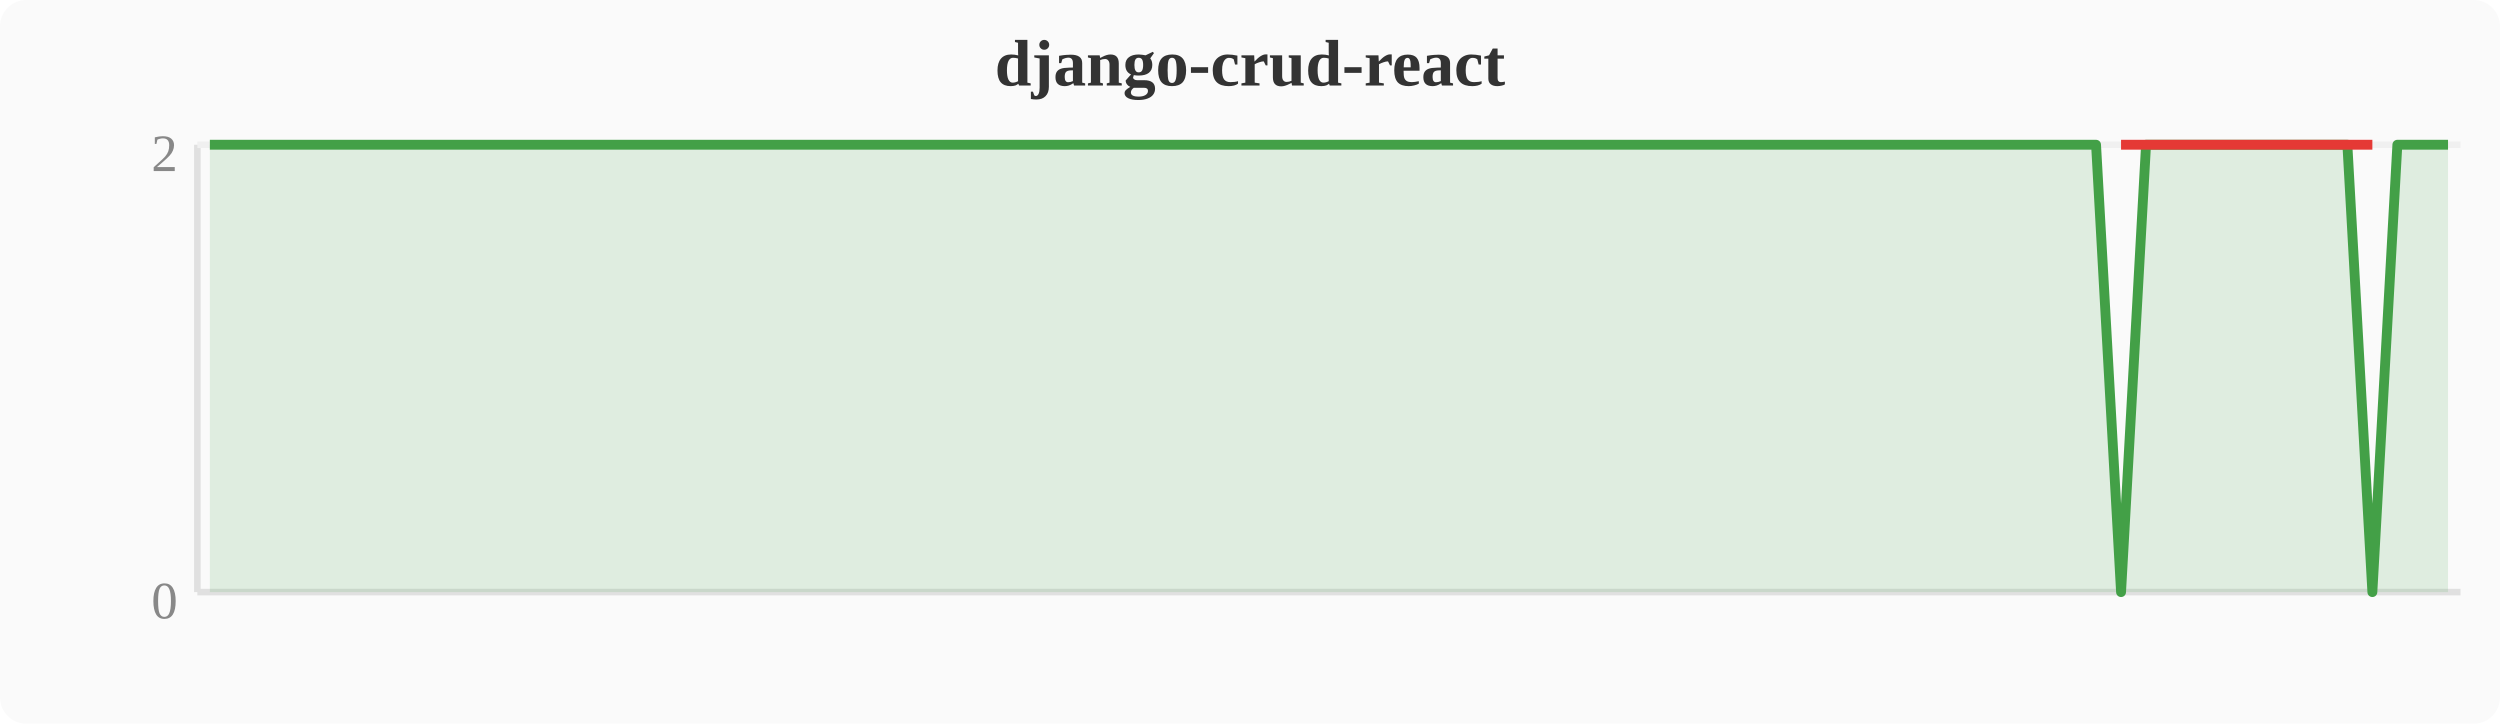
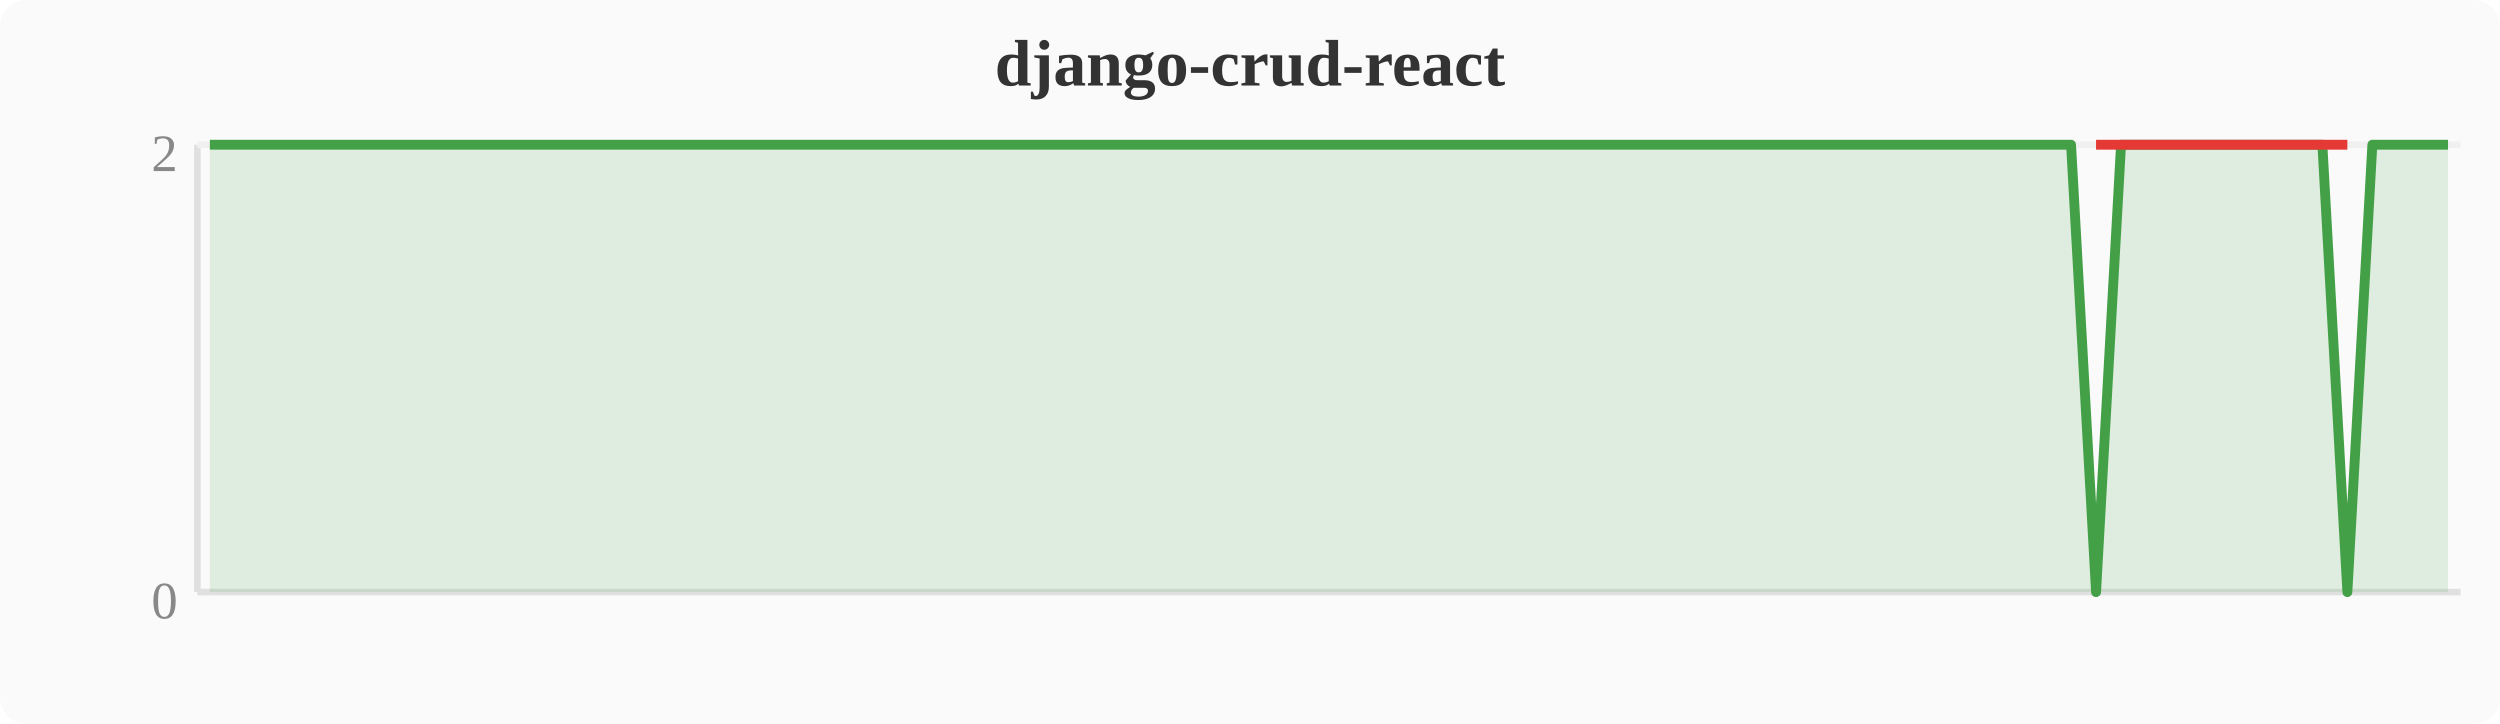
<svg xmlns="http://www.w3.org/2000/svg" width="380" height="110" viewBox="0 0 380 110">
  <rect width="380" height="110" fill="#fafafa" rx="4" />
  <text x="190" y="13" text-anchor="middle" font-size="10" font-weight="bold" fill="#333">django-crud-react</text>
  <line x1="30" y1="22" x2="30" y2="90" stroke="#e0e0e0" stroke-width="1" />
  <line x1="30" y1="90" x2="374" y2="90" stroke="#e0e0e0" stroke-width="1" />
  <line x1="30" y1="22" x2="374" y2="22" stroke="#f0f0f0" stroke-width="1" />
  <text x="27" y="94" text-anchor="end" font-size="8" fill="#888">0</text>
  <text x="27" y="26" text-anchor="end" font-size="8" fill="#888">2</text>
-   <polygon points="31.9,22.0 35.7,22.0 39.6,22.0 43.4,22.0 47.2,22.0 51.0,22.0 54.8,22.0 58.7,22.0 62.5,22.0 66.3,22.0 70.1,22.0 74.0,22.0 77.8,22.0 81.6,22.0 85.4,22.0 89.2,22.0 93.1,22.0 96.9,22.0 100.7,22.0 104.5,22.0 108.4,22.0 112.2,22.0 116.0,22.0 119.8,22.0 123.6,22.0 127.5,22.0 131.3,22.0 135.1,22.0 138.9,22.0 142.8,22.0 146.6,22.0 150.4,22.0 154.2,22.0 158.0,22.0 161.9,22.0 165.7,22.0 169.5,22.0 173.3,22.0 177.2,22.0 181.0,22.0 184.8,22.0 188.6,22.0 192.4,22.0 196.3,22.0 200.1,22.0 203.9,22.0 207.7,22.0 211.6,22.0 215.4,22.0 219.2,22.0 223.0,22.0 226.8,22.0 230.7,22.0 234.5,22.0 238.3,22.0 242.1,22.0 246.0,22.0 249.8,22.0 253.6,22.0 257.4,22.0 261.2,22.0 265.1,22.0 268.9,22.0 272.7,22.0 276.5,22.0 280.4,22.0 284.2,22.0 288.0,22.0 291.8,22.0 295.6,22.0 299.5,22.0 303.3,22.0 307.1,22.0 310.9,22.0 314.8,22.0 318.6,22.0 322.4,90.0 326.2,22.0 330.0,22.0 333.9,22.0 337.7,22.0 341.5,22.0 345.3,22.0 349.2,22.0 353.0,22.0 356.8,22.0 360.6,90.0 364.4,22.0 368.3,22.0 372.1,22.0 372.1,90 31.9,90" fill="#43a047" opacity="0.15" />
-   <polyline points="31.9,22.0 35.7,22.0 39.6,22.0 43.4,22.0 47.2,22.0 51.0,22.0 54.8,22.0 58.7,22.0 62.5,22.0 66.3,22.0 70.1,22.0 74.0,22.0 77.8,22.0 81.6,22.0 85.4,22.0 89.2,22.0 93.1,22.0 96.9,22.0 100.7,22.0 104.5,22.0 108.4,22.0 112.2,22.0 116.0,22.0 119.8,22.0 123.6,22.0 127.5,22.0 131.3,22.0 135.1,22.0 138.9,22.0 142.8,22.0 146.6,22.0 150.4,22.0 154.2,22.0 158.0,22.0 161.9,22.0 165.7,22.0 169.5,22.0 173.3,22.0 177.2,22.0 181.0,22.0 184.8,22.0 188.6,22.0 192.4,22.0 196.3,22.0 200.1,22.0 203.9,22.0 207.7,22.0 211.6,22.0 215.4,22.0 219.2,22.0 223.0,22.0 226.8,22.0 230.7,22.0 234.5,22.0 238.3,22.0 242.1,22.0 246.0,22.0 249.8,22.0 253.6,22.0 257.4,22.0 261.2,22.0 265.1,22.0 268.9,22.0 272.7,22.0 276.5,22.0 280.4,22.0 284.2,22.0 288.0,22.0 291.8,22.0 295.6,22.0 299.5,22.0 303.3,22.0 307.1,22.0 310.9,22.0 314.8,22.0 318.6,22.0 322.4,90.0 326.2,22.0 330.0,22.0 333.9,22.0 337.7,22.0 341.5,22.0 345.3,22.0 349.2,22.0 353.0,22.0 356.8,22.0 360.6,90.0 364.4,22.0 368.3,22.0 372.1,22.0" fill="none" stroke="#43a047" stroke-width="1.5" stroke-linejoin="round" />
-   <polyline points="322.4,22.0 360.6,22.0" fill="none" stroke="#e53935" stroke-width="1.5" stroke-linejoin="round" />
+   <polygon points="31.9,22.0 35.7,22.0 39.6,22.0 43.4,22.0 47.2,22.0 51.0,22.0 54.8,22.0 58.7,22.0 62.5,22.0 66.3,22.0 70.1,22.0 74.0,22.0 77.8,22.0 81.6,22.0 85.4,22.0 89.2,22.0 93.1,22.0 96.9,22.0 100.7,22.0 104.5,22.0 108.4,22.0 112.2,22.0 116.0,22.0 119.8,22.0 123.6,22.0 127.5,22.0 131.3,22.0 135.1,22.0 138.9,22.0 142.8,22.0 146.6,22.0 150.4,22.0 154.2,22.0 158.0,22.0 161.9,22.0 165.7,22.0 169.5,22.0 173.3,22.0 177.2,22.0 181.0,22.0 184.8,22.0 188.6,22.0 192.4,22.0 196.3,22.0 200.1,22.0 203.9,22.0 207.7,22.0 211.6,22.0 215.4,22.0 219.2,22.0 223.0,22.0 226.8,22.0 230.7,22.0 234.5,22.0 238.3,22.0 242.1,22.0 246.0,22.0 249.8,22.0 253.6,22.0 257.4,22.0 261.2,22.0 265.1,22.0 268.9,22.0 272.7,22.0 276.5,22.0 280.4,22.0 284.2,22.0 288.0,22.0 291.8,22.0 295.6,22.0 299.5,22.0 303.3,22.0 307.1,22.0 310.9,22.0 314.8,22.0 318.6,90.0 322.4,22.0 326.2,22.0 330.0,22.0 333.9,22.0 337.7,22.0 341.5,22.0 345.3,22.0 349.2,22.0 353.0,22.0 356.8,90.0 360.6,22.0 364.4,22.0 368.3,22.0 372.1,22.0 372.1,90 31.9,90" fill="#43a047" opacity="0.15" />
+   <polyline points="31.9,22.0 35.7,22.0 39.6,22.0 43.4,22.0 47.2,22.0 51.0,22.0 54.8,22.0 58.7,22.0 62.5,22.0 66.3,22.0 70.1,22.0 74.0,22.0 77.8,22.0 81.6,22.0 85.4,22.0 89.2,22.0 93.1,22.0 96.9,22.0 100.7,22.0 104.5,22.0 108.4,22.0 112.2,22.0 116.0,22.0 119.8,22.0 123.6,22.0 127.5,22.0 131.3,22.0 135.1,22.0 138.9,22.0 142.8,22.0 146.6,22.0 150.4,22.0 154.2,22.0 158.0,22.0 161.9,22.0 165.7,22.0 169.5,22.0 173.3,22.0 177.2,22.0 181.0,22.0 184.8,22.0 188.6,22.0 192.4,22.0 196.3,22.0 200.1,22.0 203.9,22.0 207.7,22.0 211.6,22.0 215.4,22.0 219.2,22.0 223.0,22.0 226.8,22.0 230.7,22.0 234.5,22.0 238.3,22.0 242.1,22.0 246.0,22.0 249.8,22.0 253.6,22.0 257.4,22.0 261.2,22.0 265.1,22.0 268.9,22.0 272.7,22.0 276.5,22.0 280.4,22.0 284.2,22.0 288.0,22.0 291.8,22.0 295.6,22.0 299.5,22.0 303.3,22.0 307.1,22.0 310.9,22.0 314.8,22.0 318.6,90.0 322.4,22.0 326.2,22.0 330.0,22.0 333.9,22.0 337.7,22.0 341.5,22.0 345.3,22.0 349.2,22.0 353.0,22.0 356.8,90.0 360.6,22.0 364.4,22.0 368.3,22.0 372.1,22.0" fill="none" stroke="#43a047" stroke-width="1.5" stroke-linejoin="round" />
+   <polyline points="318.6,22.0 356.8,22.0" fill="none" stroke="#e53935" stroke-width="1.5" stroke-linejoin="round" />
</svg>
